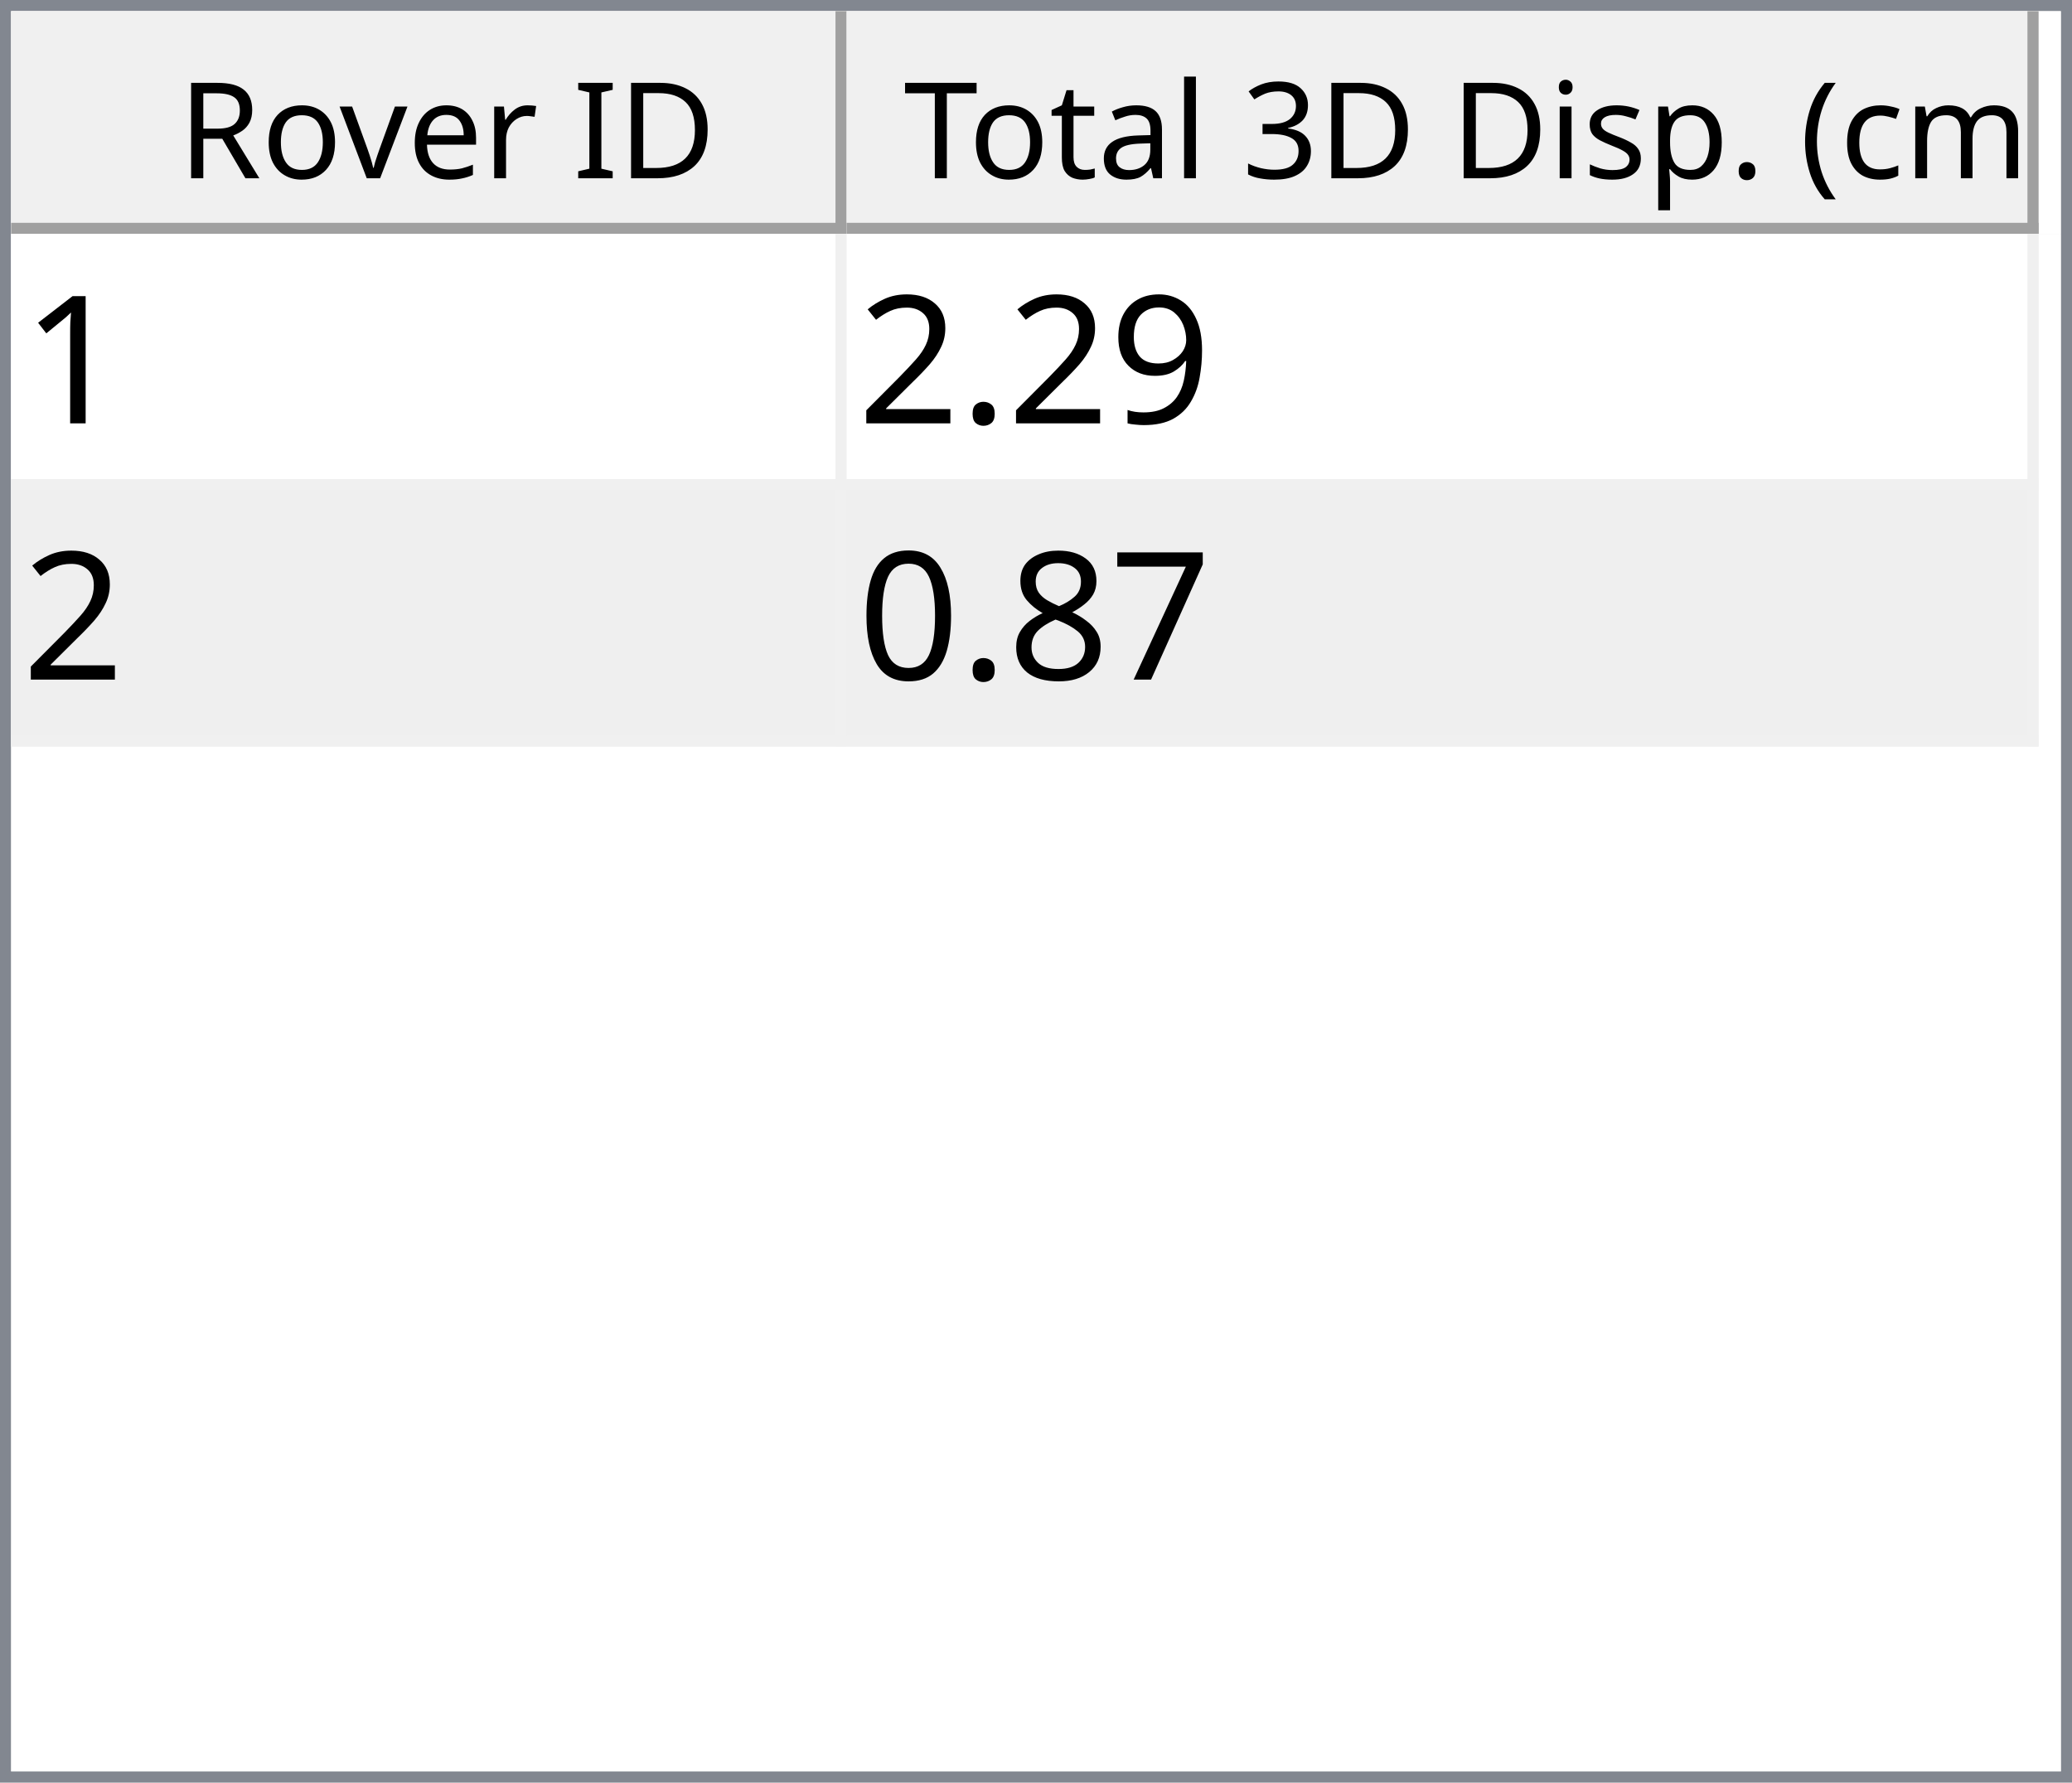
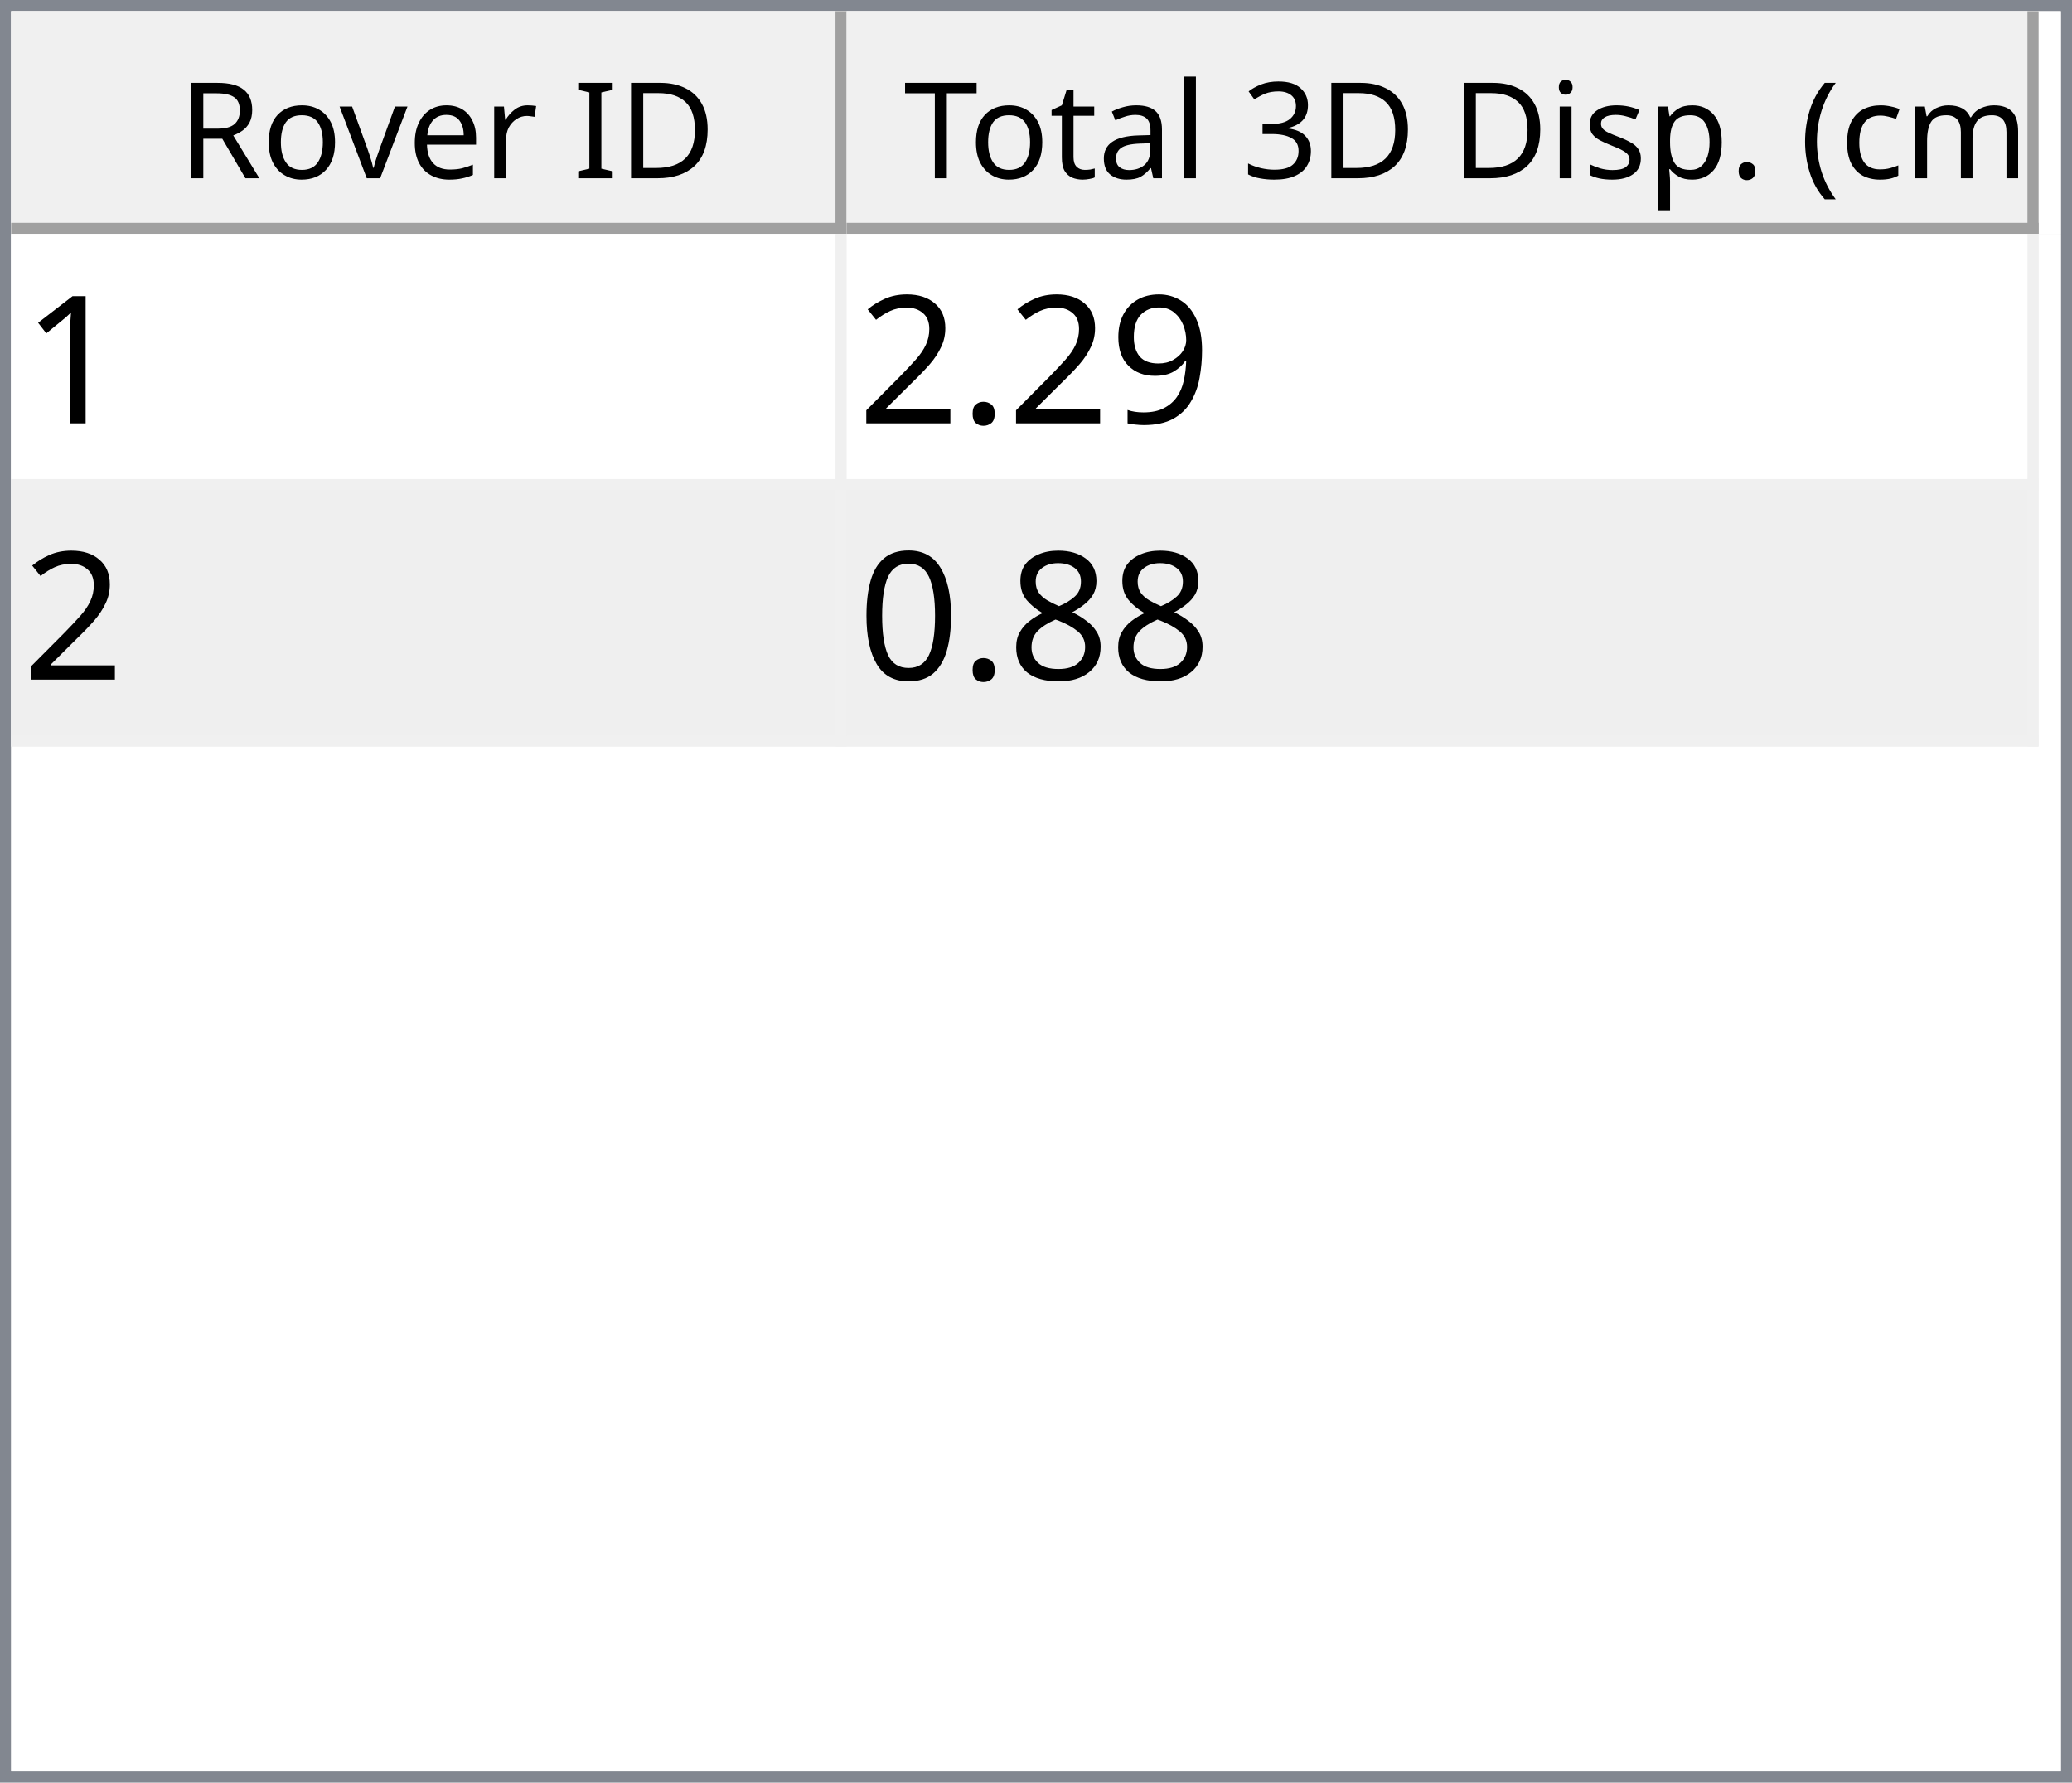
<svg xmlns="http://www.w3.org/2000/svg" style="fill-opacity:1; color-rendering:auto; color-interpolation:auto; text-rendering:auto; stroke:black; stroke-linecap:square; stroke-miterlimit:10; shape-rendering:auto; stroke-opacity:1; fill:black; stroke-dasharray:none; font-weight:normal; stroke-width:1; font-family:'Dialog'; font-style:normal; stroke-linejoin:miter; font-size:12px; stroke-dashoffset:0; image-rendering:auto;" width="186" height="160">
  <defs id="genericDefs" />
  <g>
    <defs id="defs1">
      <clipPath clipPathUnits="userSpaceOnUse" id="clipPath1">
        <path d="M0 0 L186 0 L186 160 L0 160 L0 0 Z" />
      </clipPath>
      <clipPath clipPathUnits="userSpaceOnUse" id="clipPath2">
        <path d="M0 0 L0 160 L186 160 L186 0 Z" />
      </clipPath>
      <clipPath clipPathUnits="userSpaceOnUse" id="clipPath3">
        <path d="M0 0 L0 20 L184 20 L184 0 Z" />
      </clipPath>
      <clipPath clipPathUnits="userSpaceOnUse" id="clipPath4">
        <path d="M0 0 L0 20 L75 20 L75 0 Z" />
      </clipPath>
      <clipPath clipPathUnits="userSpaceOnUse" id="clipPath5">
        <path d="M1 1 L1 19 L74 19 L74 1 Z" />
      </clipPath>
      <clipPath clipPathUnits="userSpaceOnUse" id="clipPath6">
        <path d="M0 0 L0 18 L73 18 L73 0 Z" />
      </clipPath>
      <clipPath clipPathUnits="userSpaceOnUse" id="clipPath7">
        <path d="M-0.5 -0.5 L-0.5 19.5 L74.5 19.5 L74.5 -0.5 Z" />
      </clipPath>
      <clipPath clipPathUnits="userSpaceOnUse" id="clipPath8">
        <path d="M0 0 L0 20 L107 20 L107 0 Z" />
      </clipPath>
      <clipPath clipPathUnits="userSpaceOnUse" id="clipPath9">
        <path d="M1 1 L1 19 L106 19 L106 1 Z" />
      </clipPath>
      <clipPath clipPathUnits="userSpaceOnUse" id="clipPath10">
        <path d="M0 0 L0 18 L105 18 L105 0 Z" />
      </clipPath>
      <clipPath clipPathUnits="userSpaceOnUse" id="clipPath11">
        <path d="M-0.5 -0.5 L-0.5 19.5 L106.5 19.5 L106.5 -0.5 Z" />
      </clipPath>
      <clipPath clipPathUnits="userSpaceOnUse" id="clipPath12">
        <path d="M0 0 L0 138 L184 138 L184 0 Z" />
      </clipPath>
      <clipPath clipPathUnits="userSpaceOnUse" id="clipPath13">
        <path d="M0 0 L0 46 L182 46 L182 0 Z" />
      </clipPath>
      <clipPath clipPathUnits="userSpaceOnUse" id="clipPath14">
        <path d="M-0.5 -0.5 L-0.5 45.5 L181.5 45.5 L181.5 -0.5 Z" />
      </clipPath>
      <clipPath clipPathUnits="userSpaceOnUse" id="clipPath15">
        <path d="M0 0 L0 22 L74 22 L74 0 Z" />
      </clipPath>
      <clipPath clipPathUnits="userSpaceOnUse" id="clipPath16">
        <path d="M0 0 L0 22 L106 22 L106 0 Z" />
      </clipPath>
      <font horiz-adv-x="64.551" id="font1">
        <font-face ascent="107.91" descent="25.098" units-per-em="100" style="font-style:normal; font-family:Segoe UI; font-weight:normal;" />
        <missing-glyph horiz-adv-x="64.551" d="M8.109 0 L8.109 68.266 L56.453 68.266 L56.453 0 L8.109 0 ZM15.328 7.234 L49.219 7.234 L49.219 61.031 L15.328 61.031 L15.328 7.234 Z" />
        <glyph unicode="D" horiz-adv-x="70.117" d="M9.188 0 L9.188 70.016 L28.516 70.016 Q65.531 70.016 65.531 35.891 Q65.531 19.672 55.25 9.836 Q44.969 0 27.734 0 L9.188 0 ZM17.391 62.594 L17.391 7.422 L27.828 7.422 Q41.609 7.422 49.273 14.797 Q56.938 22.172 56.938 35.688 Q56.938 62.594 28.328 62.594 L17.391 62.594 Z" />
        <glyph unicode="I" horiz-adv-x="26.611" d="M17.391 0 L9.188 0 L9.188 70.016 L17.391 70.016 L17.391 0 Z" />
        <glyph unicode=" " horiz-adv-x="27.393" d="" />
        <glyph unicode="r" horiz-adv-x="34.766" d="M34.188 41.891 Q32.078 43.5 28.125 43.5 Q23 43.5 19.555 38.672 Q16.109 33.844 16.109 25.484 L16.109 0 L8.109 0 L8.109 50 L16.109 50 L16.109 39.703 L16.312 39.703 Q18.016 44.969 21.531 47.922 Q25.047 50.875 29.391 50.875 Q32.516 50.875 34.188 50.203 L34.188 41.891 Z" />
        <glyph unicode="e" horiz-adv-x="52.295" d="M48.297 23 L12.984 23 Q13.188 14.656 17.484 10.109 Q21.781 5.562 29.297 5.562 Q37.75 5.562 44.828 11.141 L44.828 3.609 Q38.234 -1.172 27.391 -1.172 Q16.797 -1.172 10.742 5.641 Q4.688 12.453 4.688 24.812 Q4.688 36.469 11.305 43.82 Q17.922 51.172 27.734 51.172 Q37.547 51.172 42.922 44.828 Q48.297 38.484 48.297 27.203 L48.297 23 ZM40.094 29.781 Q40.047 36.719 36.75 40.578 Q33.453 44.438 27.594 44.438 Q21.922 44.438 17.969 40.383 Q14.016 36.328 13.094 29.781 L40.094 29.781 Z" />
        <glyph unicode="v" horiz-adv-x="47.9" d="M47.406 50 L27.484 0 L19.625 0 L0.688 50 L9.469 50 L22.172 13.672 Q23.578 9.672 23.922 6.688 L24.125 6.688 Q24.609 10.453 25.688 13.484 L38.969 50 L47.406 50 Z" />
        <glyph unicode="o" horiz-adv-x="58.594" d="M29 -1.172 Q17.922 -1.172 11.305 5.836 Q4.688 12.844 4.688 24.422 Q4.688 37.016 11.57 44.094 Q18.453 51.172 30.172 51.172 Q41.359 51.172 47.633 44.289 Q53.906 37.406 53.906 25.203 Q53.906 13.234 47.141 6.031 Q40.375 -1.172 29 -1.172 ZM29.594 44.438 Q21.875 44.438 17.383 39.188 Q12.891 33.938 12.891 24.703 Q12.891 15.828 17.43 10.695 Q21.969 5.562 29.594 5.562 Q37.359 5.562 41.531 10.594 Q45.703 15.625 45.703 24.906 Q45.703 34.281 41.531 39.359 Q37.359 44.438 29.594 44.438 Z" />
        <glyph unicode="R" horiz-adv-x="59.814" d="M59.375 0 L49.609 0 L37.891 19.625 Q36.281 22.359 34.766 24.289 Q33.25 26.219 31.664 27.438 Q30.078 28.656 28.25 29.219 Q26.422 29.781 24.125 29.781 L17.391 29.781 L17.391 0 L9.188 0 L9.188 70.016 L30.078 70.016 Q34.672 70.016 38.555 68.867 Q42.438 67.719 45.289 65.375 Q48.141 63.031 49.758 59.547 Q51.375 56.062 51.375 51.375 Q51.375 47.703 50.273 44.656 Q49.172 41.609 47.148 39.211 Q45.125 36.812 42.266 35.133 Q39.406 33.453 35.844 32.516 L35.844 32.328 Q37.594 31.547 38.891 30.547 Q40.188 29.547 41.359 28.18 Q42.531 26.812 43.68 25.078 Q44.828 23.344 46.234 21.047 L59.375 0 ZM17.391 62.594 L17.391 37.203 L28.516 37.203 Q31.594 37.203 34.203 38.133 Q36.812 39.062 38.719 40.797 Q40.625 42.531 41.703 45.047 Q42.781 47.562 42.781 50.688 Q42.781 56.297 39.141 59.445 Q35.5 62.594 28.609 62.594 L17.391 62.594 Z" />
        <glyph unicode=")" horiz-adv-x="30.176" d="M8.297 -15.922 L1.172 -15.922 Q16.406 2.344 16.406 26.812 Q16.406 51.469 1.078 70.016 L8.297 70.016 Q23.531 52.156 23.531 26.703 Q23.531 1.375 8.297 -15.922 Z" />
        <glyph unicode="m" horiz-adv-x="86.133" d="M79.109 0 L71.094 0 L71.094 28.719 Q71.094 37.016 68.531 40.727 Q65.969 44.438 59.906 44.438 Q54.781 44.438 51.195 39.75 Q47.609 35.062 47.609 28.516 L47.609 0 L39.594 0 L39.594 29.688 Q39.594 44.438 28.219 44.438 Q22.953 44.438 19.531 40.016 Q16.109 35.594 16.109 28.516 L16.109 0 L8.109 0 L8.109 50 L16.109 50 L16.109 42.094 L16.312 42.094 Q21.625 51.172 31.844 51.172 Q36.969 51.172 40.773 48.312 Q44.578 45.453 46 40.828 Q51.562 51.172 62.594 51.172 Q79.109 51.172 79.109 30.812 L79.109 0 Z" />
        <glyph unicode="c" horiz-adv-x="46.191" d="M42.188 2.297 Q36.422 -1.172 28.516 -1.172 Q17.828 -1.172 11.258 5.789 Q4.688 12.75 4.688 23.828 Q4.688 36.188 11.766 43.68 Q18.844 51.172 30.672 51.172 Q37.25 51.172 42.281 48.734 L42.281 40.531 Q36.719 44.438 30.375 44.438 Q22.703 44.438 17.797 38.945 Q12.891 33.453 12.891 24.516 Q12.891 15.719 17.508 10.641 Q22.125 5.562 29.891 5.562 Q36.422 5.562 42.188 9.906 L42.188 2.297 Z" />
        <glyph unicode="(" horiz-adv-x="30.176" d="M29.109 -15.922 L21.969 -15.922 Q6.844 1.375 6.844 26.703 Q6.844 52.156 21.969 70.016 L29.203 70.016 Q13.875 51.469 13.875 26.812 Q13.875 2.344 29.109 -15.922 Z" />
        <glyph unicode="." horiz-adv-x="21.68" d="M10.891 -1.078 Q8.641 -1.078 7.055 0.539 Q5.469 2.156 5.469 4.391 Q5.469 6.641 7.055 8.273 Q8.641 9.906 10.891 9.906 Q13.188 9.906 14.797 8.273 Q16.406 6.641 16.406 4.391 Q16.406 2.156 14.797 0.539 Q13.188 -1.078 10.891 -1.078 Z" />
        <glyph unicode="p" horiz-adv-x="58.789" d="M16.312 7.234 L16.109 7.234 L16.109 -23 L8.109 -23 L8.109 50 L16.109 50 L16.109 41.219 L16.312 41.219 Q22.219 51.172 33.594 51.172 Q43.266 51.172 48.688 44.461 Q54.109 37.75 54.109 26.469 Q54.109 13.922 48 6.375 Q41.891 -1.172 31.297 -1.172 Q21.578 -1.172 16.312 7.234 ZM16.109 27.391 L16.109 20.406 Q16.109 14.203 20.141 9.883 Q24.172 5.562 30.375 5.562 Q37.641 5.562 41.773 11.133 Q45.906 16.703 45.906 26.609 Q45.906 34.969 42.047 39.703 Q38.188 44.438 31.594 44.438 Q24.609 44.438 20.359 39.578 Q16.109 34.719 16.109 27.391 Z" />
        <glyph unicode="s" horiz-adv-x="42.432" d="M5.078 1.812 L5.078 10.406 Q11.625 5.562 19.484 5.562 Q30.031 5.562 30.031 12.594 Q30.031 14.594 29.125 15.992 Q28.219 17.391 26.68 18.461 Q25.141 19.531 23.07 20.383 Q21 21.234 18.609 22.172 Q15.281 23.484 12.766 24.828 Q10.25 26.172 8.57 27.859 Q6.891 29.547 6.031 31.695 Q5.172 33.844 5.172 36.719 Q5.172 40.234 6.789 42.945 Q8.406 45.656 11.086 47.484 Q13.766 49.312 17.211 50.242 Q20.656 51.172 24.312 51.172 Q30.812 51.172 35.938 48.922 L35.938 40.828 Q30.422 44.438 23.25 44.438 Q21 44.438 19.195 43.922 Q17.391 43.406 16.094 42.477 Q14.797 41.547 14.086 40.258 Q13.375 38.969 13.375 37.406 Q13.375 35.453 14.086 34.133 Q14.797 32.812 16.164 31.789 Q17.531 30.766 19.484 29.938 Q21.438 29.109 23.922 28.125 Q27.25 26.859 29.883 25.516 Q32.516 24.172 34.375 22.484 Q36.234 20.797 37.234 18.602 Q38.234 16.406 38.234 13.375 Q38.234 9.672 36.602 6.938 Q34.969 4.203 32.234 2.398 Q29.5 0.594 25.93 -0.289 Q22.359 -1.172 18.453 -1.172 Q10.75 -1.172 5.078 1.812 Z" />
        <glyph unicode="i" horiz-adv-x="24.219" d="M12.203 62.703 Q10.062 62.703 8.547 64.164 Q7.031 65.625 7.031 67.875 Q7.031 70.125 8.547 71.609 Q10.062 73.094 12.203 73.094 Q14.406 73.094 15.945 71.609 Q17.484 70.125 17.484 67.875 Q17.484 65.719 15.945 64.211 Q14.406 62.703 12.203 62.703 ZM16.109 0 L8.109 0 L8.109 50 L16.109 50 L16.109 0 Z" />
        <glyph unicode="3" horiz-adv-x="53.906" d="M46.531 19.828 Q46.531 15.094 44.75 11.211 Q42.969 7.328 39.719 4.57 Q36.469 1.812 31.93 0.297 Q27.391 -1.219 21.922 -1.219 Q11.922 -1.219 6 2.594 L6 11.188 Q13.094 5.609 22.219 5.609 Q25.875 5.609 28.828 6.539 Q31.781 7.469 33.906 9.227 Q36.031 10.984 37.18 13.477 Q38.328 15.969 38.328 19.094 Q38.328 32.812 18.797 32.812 L12.984 32.812 L12.984 39.594 L18.5 39.594 Q35.797 39.594 35.797 52.484 Q35.797 64.406 22.609 64.406 Q15.188 64.406 8.688 59.422 L8.688 67.188 Q15.375 71.188 24.609 71.188 Q29 71.188 32.57 69.969 Q36.141 68.75 38.68 66.555 Q41.219 64.359 42.609 61.281 Q44 58.203 44 54.5 Q44 40.672 30.031 36.719 L30.031 36.531 Q33.594 36.141 36.625 34.797 Q39.656 33.453 41.852 31.305 Q44.047 29.156 45.289 26.25 Q46.531 23.344 46.531 19.828 Z" />
        <glyph unicode="l" horiz-adv-x="24.219" d="M16.109 0 L8.109 0 L8.109 74.031 L16.109 74.031 L16.109 0 Z" />
        <glyph unicode="a" horiz-adv-x="50.879" d="M43.891 0 L35.891 0 L35.891 7.812 L35.688 7.812 Q30.469 -1.172 20.312 -1.172 Q12.844 -1.172 8.617 2.781 Q4.391 6.734 4.391 13.281 Q4.391 27.297 20.906 29.594 L35.891 31.688 Q35.891 44.438 25.594 44.438 Q16.547 44.438 9.281 38.281 L9.281 46.484 Q16.656 51.172 26.266 51.172 Q43.891 51.172 43.891 32.516 L43.891 0 ZM35.891 25.297 L23.828 23.641 Q18.266 22.859 15.43 20.875 Q12.594 18.891 12.594 13.875 Q12.594 10.203 15.211 7.883 Q17.828 5.562 22.172 5.562 Q28.125 5.562 32.008 9.742 Q35.891 13.922 35.891 20.312 L35.891 25.297 Z" />
        <glyph unicode="t" horiz-adv-x="33.887" d="M31.297 0.484 Q28.469 -1.078 23.828 -1.078 Q10.688 -1.078 10.688 13.578 L10.688 43.172 L2.094 43.172 L2.094 50 L10.688 50 L10.688 62.203 L18.703 64.797 L18.703 50 L31.297 50 L31.297 43.172 L18.703 43.172 L18.703 14.984 Q18.703 9.969 20.414 7.82 Q22.125 5.672 26.078 5.672 Q29.109 5.672 31.297 7.328 L31.297 0.484 Z" />
        <glyph unicode="T" horiz-adv-x="52.393" d="M50.594 62.594 L30.375 62.594 L30.375 0 L22.172 0 L22.172 62.594 L2 62.594 L2 70.016 L50.594 70.016 L50.594 62.594 Z" />
      </font>
      <font horiz-adv-x="75.0" id="font2">
        <font-face ascent="100.537" descent="21.973" units-per-em="100" style="font-style:normal; font-family:sans-serif; font-weight:normal;" />
        <missing-glyph horiz-adv-x="75.0" d="M12.5 0 L12.5 62.5 L62.5 62.5 L62.5 0 L12.5 0 ZM14.062 1.562 L60.938 1.562 L60.938 60.938 L14.062 60.938 L14.062 1.562 Z" />
        <glyph unicode="1" horiz-adv-x="55.615" d="M37.25 0 L28.469 0 L28.469 56 Q25.297 52.984 20.141 49.953 Q14.984 46.922 10.891 45.406 L10.891 53.906 Q18.266 57.375 23.781 62.305 Q29.297 67.234 31.594 71.875 L37.25 71.875 L37.25 0 Z" />
        <glyph unicode="9" horiz-adv-x="55.615" d="M5.469 16.547 L13.922 17.328 Q14.984 11.375 18.016 8.688 Q21.047 6 25.781 6 Q29.828 6 32.883 7.859 Q35.938 9.719 37.891 12.82 Q39.844 15.922 41.164 21.195 Q42.484 26.469 42.484 31.938 Q42.484 32.516 42.438 33.688 Q39.797 29.5 35.234 26.883 Q30.672 24.266 25.344 24.266 Q16.453 24.266 10.305 30.711 Q4.156 37.156 4.156 47.703 Q4.156 58.594 10.578 65.234 Q17 71.875 26.656 71.875 Q33.641 71.875 39.43 68.117 Q45.219 64.359 48.219 57.398 Q51.219 50.438 51.219 37.25 Q51.219 23.531 48.242 15.406 Q45.266 7.281 39.383 3.031 Q33.5 -1.219 25.594 -1.219 Q17.188 -1.219 11.867 3.445 Q6.547 8.109 5.469 16.547 ZM41.453 48.141 Q41.453 55.719 37.43 60.156 Q33.406 64.594 27.734 64.594 Q21.875 64.594 17.531 59.812 Q13.188 55.031 13.188 47.406 Q13.188 40.578 17.312 36.305 Q21.438 32.031 27.484 32.031 Q33.594 32.031 37.523 36.305 Q41.453 40.578 41.453 48.141 Z" />
        <glyph unicode="." horiz-adv-x="27.783" d="M9.078 0 L9.078 10.016 L19.094 10.016 L19.094 0 L9.078 0 Z" />
        <glyph unicode="2" horiz-adv-x="55.615" d="M50.344 8.453 L50.344 0 L3.031 0 Q2.938 3.172 4.047 6.109 Q5.859 10.938 9.836 15.625 Q13.812 20.312 21.344 26.469 Q33.016 36.031 37.117 41.625 Q41.219 47.219 41.219 52.203 Q41.219 57.422 37.477 61.008 Q33.734 64.594 27.734 64.594 Q21.391 64.594 17.578 60.789 Q13.766 56.984 13.719 50.25 L4.688 51.172 Q5.609 61.281 11.664 66.578 Q17.719 71.875 27.938 71.875 Q38.234 71.875 44.242 66.164 Q50.25 60.453 50.25 52 Q50.25 47.703 48.492 43.555 Q46.734 39.406 42.656 34.812 Q38.578 30.219 29.109 22.219 Q21.188 15.578 18.945 13.211 Q16.703 10.844 15.234 8.453 L50.344 8.453 Z" />
-         <glyph unicode="7" horiz-adv-x="55.615" d="M4.734 62.203 L4.734 70.656 L51.078 70.656 L51.078 63.812 Q44.234 56.547 37.523 44.484 Q30.812 32.422 27.156 19.672 Q24.516 10.688 23.781 0 L14.75 0 Q14.891 8.453 18.062 20.414 Q21.234 32.375 27.172 43.484 Q33.109 54.594 39.797 62.203 L4.734 62.203 Z" />
        <glyph unicode="8" horiz-adv-x="55.615" d="M17.672 38.812 Q12.203 40.828 9.57 44.539 Q6.938 48.25 6.938 53.422 Q6.938 61.234 12.555 66.555 Q18.172 71.875 27.484 71.875 Q36.859 71.875 42.578 66.43 Q48.297 60.984 48.297 53.172 Q48.297 48.188 45.68 44.508 Q43.062 40.828 37.75 38.812 Q44.344 36.672 47.781 31.883 Q51.219 27.094 51.219 20.453 Q51.219 11.281 44.727 5.031 Q38.234 -1.219 27.641 -1.219 Q17.047 -1.219 10.547 5.055 Q4.047 11.328 4.047 20.703 Q4.047 27.688 7.594 32.398 Q11.141 37.109 17.672 38.812 ZM15.922 53.719 Q15.922 48.641 19.195 45.414 Q22.469 42.188 27.688 42.188 Q32.766 42.188 36.016 45.383 Q39.266 48.578 39.266 53.219 Q39.266 58.062 35.914 61.359 Q32.562 64.656 27.594 64.656 Q22.562 64.656 19.242 61.43 Q15.922 58.203 15.922 53.719 ZM13.094 20.656 Q13.094 16.891 14.875 13.375 Q16.656 9.859 20.172 7.93 Q23.688 6 27.734 6 Q34.031 6 38.133 10.055 Q42.234 14.109 42.234 20.359 Q42.234 26.703 38.016 30.859 Q33.797 35.016 27.438 35.016 Q21.234 35.016 17.164 30.914 Q13.094 26.812 13.094 20.656 Z" />
        <glyph unicode="0" horiz-adv-x="55.615" d="M4.156 35.297 Q4.156 48 6.766 55.742 Q9.375 63.484 14.523 67.68 Q19.672 71.875 27.484 71.875 Q33.25 71.875 37.594 69.555 Q41.938 67.234 44.773 62.867 Q47.609 58.5 49.219 52.227 Q50.828 45.953 50.828 35.297 Q50.828 22.703 48.242 14.969 Q45.656 7.234 40.508 3.008 Q35.359 -1.219 27.484 -1.219 Q17.141 -1.219 11.234 6.203 Q4.156 15.141 4.156 35.297 ZM13.188 35.297 Q13.188 17.672 17.312 11.836 Q21.438 6 27.484 6 Q33.547 6 37.672 11.859 Q41.797 17.719 41.797 35.297 Q41.797 52.984 37.672 58.789 Q33.547 64.594 27.391 64.594 Q21.344 64.594 17.719 59.469 Q13.188 52.938 13.188 35.297 Z" />
      </font>
    </defs>
    <g style="fill:white; stroke:white;">
      <rect x="0" y="0" width="186" style="clip-path:url(#clipPath1); stroke:none;" height="160" />
    </g>
    <g style="fill:white; text-rendering:optimizeSpeed; color-rendering:optimizeSpeed; image-rendering:optimizeSpeed; shape-rendering:crispEdges; stroke:white; color-interpolation:sRGB;">
      <rect x="0" width="186" height="160" y="0" style="stroke:none;" />
      <path style="stroke:none;" d="M0 160 L186 160 L186 0 L0 0 Z" />
    </g>
    <g style="fill:rgb(240,240,240); font-family:'Segoe UI'; stroke:rgb(240,240,240);">
      <rect x="0" y="0" width="186" style="clip-path:url(#clipPath2); stroke:none;" height="160" />
    </g>
    <g style="fill:rgb(130,135,144); font-family:'Segoe UI'; stroke:rgb(130,135,144);">
      <path d="M0 0 L186 0 L186 160 L0 160 L0 0 ZM1 1 L185 1 L185 159 L1 159 L1 1 Z" style="fill-rule:evenodd; clip-path:url(#clipPath2); stroke:none;" />
    </g>
    <g style="fill:white; font-family:'Segoe UI'; stroke:white;" transform="translate(1,1)">
      <rect x="0" y="0" width="184" style="clip-path:url(#clipPath3); stroke:none;" height="20" />
    </g>
    <g style="fill:rgb(240,240,240); font-family:'Segoe UI'; stroke:rgb(240,240,240);" transform="translate(1,1)">
      <rect x="0" y="0" width="75" style="clip-path:url(#clipPath4); stroke:none;" height="20" />
    </g>
    <g style="font-family:'Segoe UI';" transform="translate(2,2)">
      <text x="14" xml:space="preserve" y="14" style="clip-path:url(#clipPath6); stroke:none;">Rover ID</text>
    </g>
    <g style="fill:rgb(160,160,160); font-family:'Segoe UI'; stroke:rgb(160,160,160); stroke-linejoin:bevel;" transform="translate(1.5,1.5)">
      <line x1="74" x2="74" y1="0" style="fill:none; clip-path:url(#clipPath7);" y2="19" />
    </g>
    <g style="fill:rgb(160,160,160); font-family:'Segoe UI'; stroke:rgb(160,160,160); stroke-linejoin:bevel;" transform="matrix(1,0,0,1,1,1) translate(0.5,0.5)">
      <line x1="0" x2="74" y1="19" style="fill:none; clip-path:url(#clipPath7);" y2="19" />
    </g>
    <g style="fill:rgb(240,240,240); font-family:'Segoe UI'; stroke:rgb(240,240,240);" transform="translate(76,1)">
      <rect x="0" y="0" width="107" style="clip-path:url(#clipPath8); stroke:none;" height="20" />
    </g>
    <g style="font-family:'Segoe UI';" transform="translate(77,2)">
      <text x="1" xml:space="preserve" y="14" style="clip-path:url(#clipPath10); stroke:none;"> Total 3D Disp. (cm)</text>
    </g>
    <g style="fill:rgb(160,160,160); font-family:'Segoe UI'; stroke:rgb(160,160,160); stroke-linejoin:bevel;" transform="translate(76.5,1.5)">
      <line x1="106" x2="106" y1="0" style="fill:none; clip-path:url(#clipPath11);" y2="19" />
    </g>
    <g style="fill:rgb(160,160,160); font-family:'Segoe UI'; stroke:rgb(160,160,160); stroke-linejoin:bevel;" transform="matrix(1,0,0,1,76,1) translate(0.5,0.5)">
      <line x1="0" x2="106" y1="19" style="fill:none; clip-path:url(#clipPath11);" y2="19" />
    </g>
    <g style="fill:white; font-family:'Segoe UI'; stroke:white;" transform="translate(1,21)">
      <rect x="0" y="0" width="184" style="clip-path:url(#clipPath12); stroke:none;" height="138" />
    </g>
    <g style="fill:rgb(240,240,240); font-size:16px; font-family:sans-serif; stroke:rgb(240,240,240);" transform="translate(1,21)">
      <rect x="0" y="0" width="182" style="clip-path:url(#clipPath13); stroke:none;" height="46" />
      <line transform="translate(0.5,0.5)" x1="0" x2="181" y1="22" style="clip-path:url(#clipPath14); fill:none; stroke-linejoin:bevel;" y2="22" />
    </g>
    <g transform="matrix(1,0,0,1,1,21) translate(0.5,0.5)" style="fill:rgb(240,240,240); font-size:16px; font-family:sans-serif; stroke:rgb(240,240,240); stroke-linejoin:bevel;">
      <line x1="0" x2="181" y1="45" style="fill:none; clip-path:url(#clipPath14);" y2="45" />
    </g>
    <g transform="matrix(1,0,0,1,1,21) translate(0.5,0.5)" style="fill:rgb(240,240,240); font-size:16px; font-family:sans-serif; stroke:rgb(240,240,240); stroke-linejoin:bevel;">
      <line x1="74" x2="74" y1="0" style="fill:none; clip-path:url(#clipPath14);" y2="45" />
    </g>
    <g transform="matrix(1,0,0,1,1,21) translate(0.5,0.5)" style="fill:rgb(240,240,240); font-size:16px; font-family:sans-serif; stroke:rgb(240,240,240); stroke-linejoin:bevel;">
      <line x1="181" x2="181" y1="0" style="fill:none; clip-path:url(#clipPath14);" y2="45" />
    </g>
    <g style="fill:white; font-size:16px; font-family:sans-serif; stroke:white;" transform="matrix(1,0,0,1,1,21)">
      <rect x="0" y="0" width="74" style="clip-path:url(#clipPath15); stroke:none;" height="22" />
      <text x="1" y="17" style="fill:black; clip-path:url(#clipPath15); stroke:none;" xml:space="preserve">1</text>
    </g>
    <g style="fill:white; font-size:16px; font-family:sans-serif; stroke:white;" transform="matrix(1,0,0,1,1,21) translate(75,0)">
      <rect x="0" y="0" width="106" style="clip-path:url(#clipPath16); stroke:none;" height="22" />
      <text x="1" y="17" style="fill:black; clip-path:url(#clipPath16); stroke:none;" xml:space="preserve">2.29</text>
    </g>
    <g style="fill:rgb(239,239,239); font-size:16px; font-family:sans-serif; stroke:rgb(239,239,239);" transform="matrix(1,0,0,1,1,21) translate(0,23)">
      <rect x="0" y="0" width="74" style="clip-path:url(#clipPath15); stroke:none;" height="22" />
      <text x="1" y="17" style="fill:black; clip-path:url(#clipPath15); stroke:none;" xml:space="preserve">2</text>
    </g>
    <g style="fill:rgb(239,239,239); font-size:16px; font-family:sans-serif; stroke:rgb(239,239,239);" transform="matrix(1,0,0,1,1,21) translate(75,23)">
      <rect x="0" y="0" width="106" style="clip-path:url(#clipPath16); stroke:none;" height="22" />
-       <text x="1" y="17" style="fill:black; clip-path:url(#clipPath16); stroke:none;" xml:space="preserve">0.87</text>
+       <text x="1" y="17" style="fill:black; clip-path:url(#clipPath16); stroke:none;" xml:space="preserve">0.88</text>
    </g>
  </g>
</svg>
